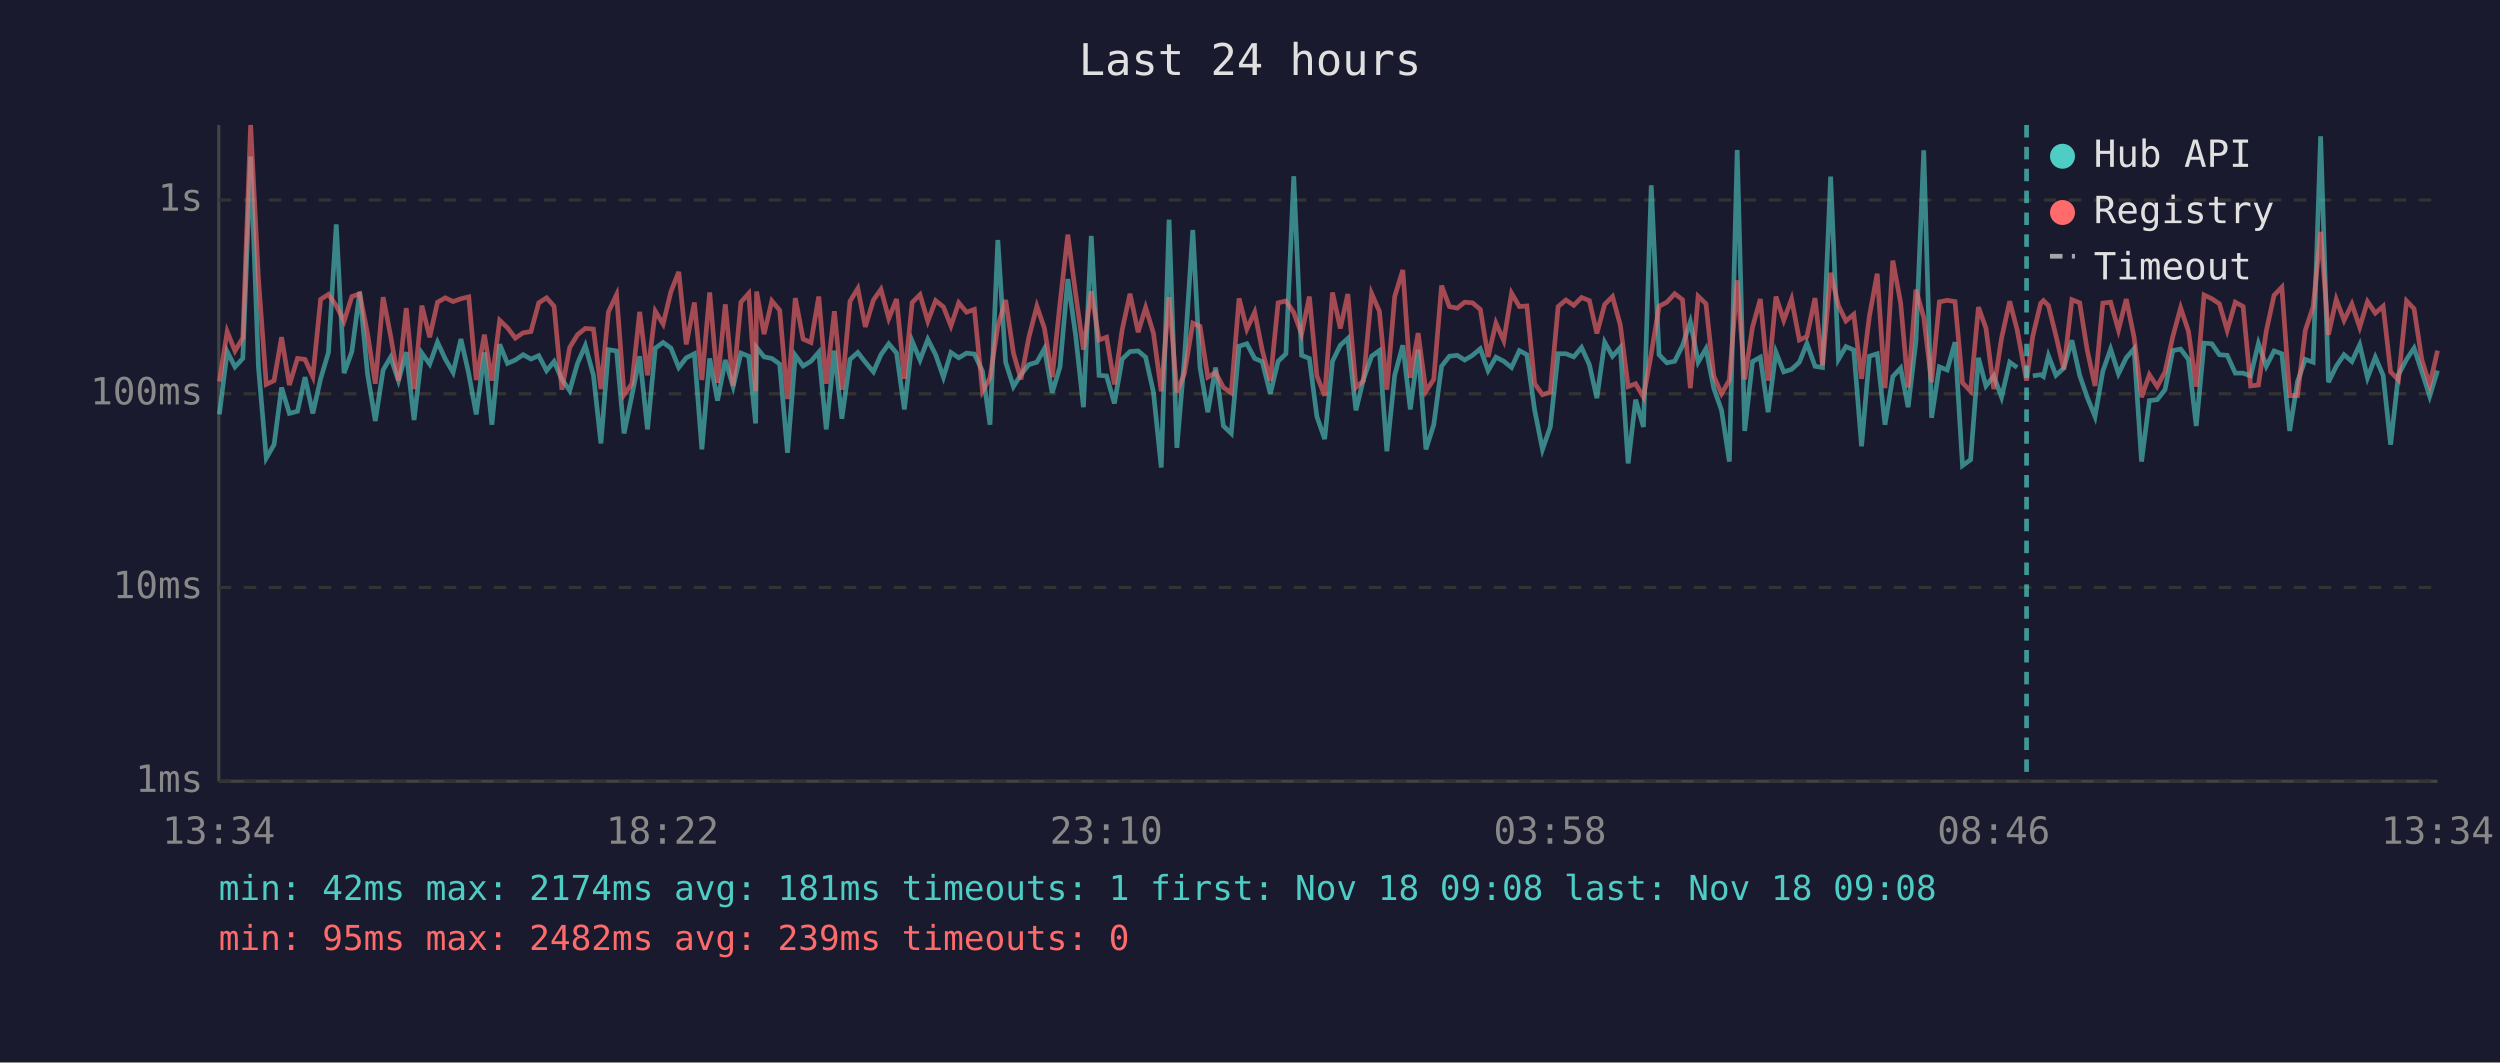
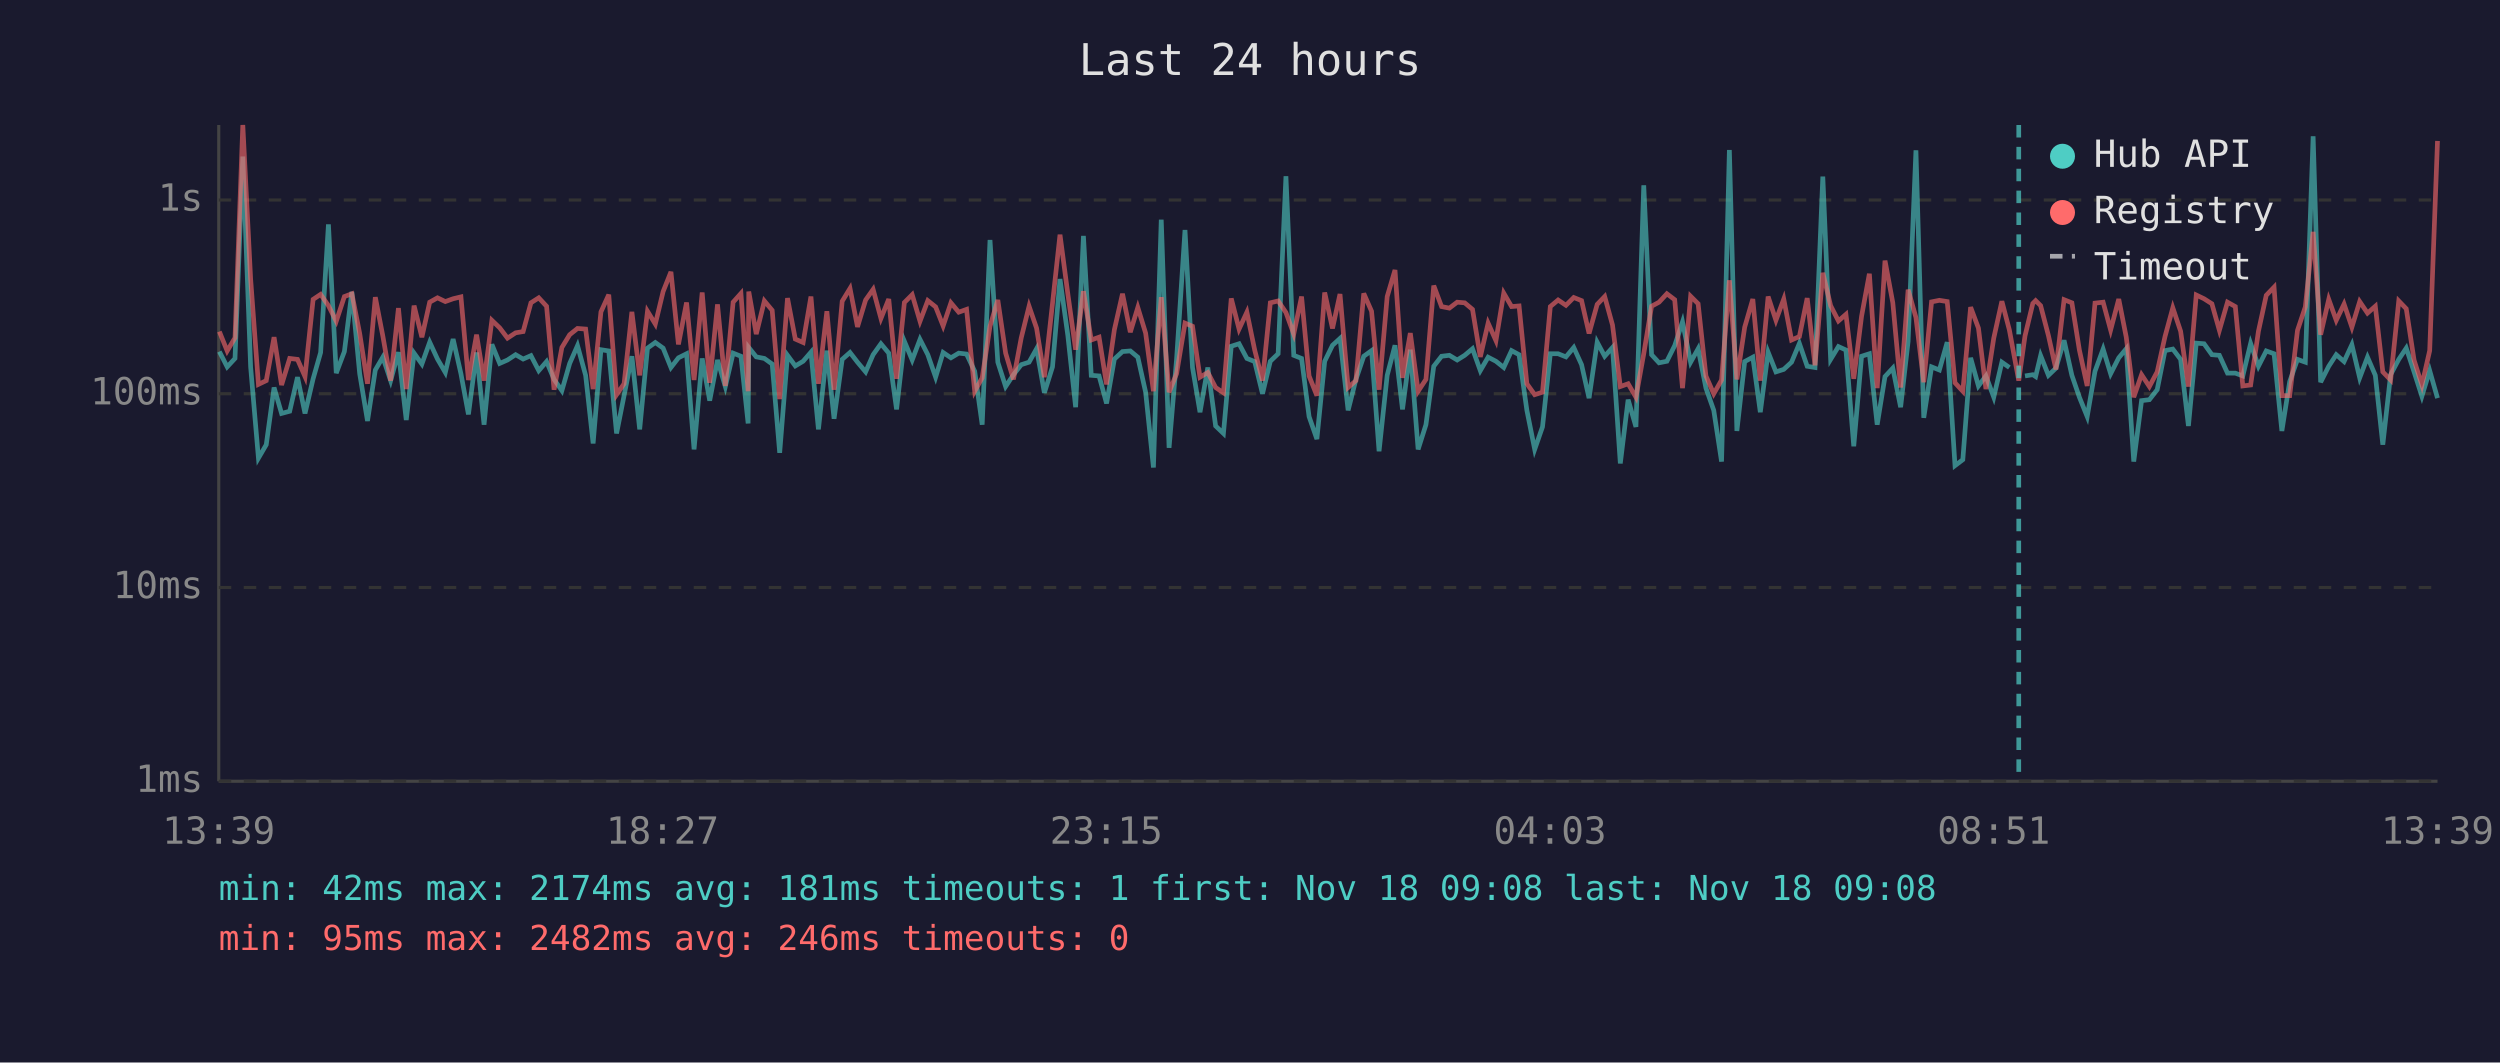
<svg xmlns="http://www.w3.org/2000/svg" viewBox="0 0 800 340" font-family="monospace" font-size="12">
  <rect width="800" height="340" fill="#1a1a2e" />
  <text x="400" y="24" fill="#e0e0e0" font-size="14" text-anchor="middle">Last 24 hours</text>
  <line x1="70" y1="40" x2="70" y2="250" stroke="#444" stroke-width="1" />
  <line x1="70" y1="250" x2="780" y2="250" stroke="#444" stroke-width="1" />
  <line x1="70" y1="250" x2="780" y2="250" stroke="#333" stroke-width="1" stroke-dasharray="4" />
  <text x="65" y="250" fill="#888" text-anchor="end" dominant-baseline="middle">1ms</text>
  <line x1="70" y1="188" x2="780" y2="188" stroke="#333" stroke-width="1" stroke-dasharray="4" />
  <text x="65" y="188" fill="#888" text-anchor="end" dominant-baseline="middle">10ms</text>
  <line x1="70" y1="126" x2="780" y2="126" stroke="#333" stroke-width="1" stroke-dasharray="4" />
  <text x="65" y="126" fill="#888" text-anchor="end" dominant-baseline="middle">100ms</text>
  <line x1="70" y1="64" x2="780" y2="64" stroke="#333" stroke-width="1" stroke-dasharray="4" />
  <text x="65" y="64" fill="#888" text-anchor="end" dominant-baseline="middle">1s</text>
-   <text x="70" y="270" fill="#888" text-anchor="middle">13:34</text>
-   <text x="212" y="270" fill="#888" text-anchor="middle">18:22</text>
-   <text x="354" y="270" fill="#888" text-anchor="middle">23:10</text>
-   <text x="496" y="270" fill="#888" text-anchor="middle">03:58</text>
-   <text x="638" y="270" fill="#888" text-anchor="middle">08:46</text>
-   <text x="780" y="270" fill="#888" text-anchor="middle">13:34</text>
-   <polyline points="70.2,132.6 72.7,112.5 75.2,117.4 77.7,114.7 80.2,50.1 82.7,117.4 85.2,146.6 87.7,142.3 90.1,124.0 92.6,132.3 95.2,131.6 97.6,120.7 100.1,132.3 102.6,121.2 105.1,112.8 107.6,71.8 110.1,119.4 112.6,112.5 115.1,93.4 117.6,119.6 120.1,134.7 122.6,118.4 125.0,114.3 127.5,121.8 130.0,112.7 132.5,134.4 135.0,113.0 137.5,116.5 140.0,109.5 142.5,114.9 145.0,119.2 147.5,108.5 150.0,119.6 152.4,132.6 155.0,112.8 157.4,135.9 159.9,110.2 162.4,116.3 164.9,115.2 167.4,113.5 169.9,114.9 172.4,113.8 174.9,118.6 177.3,115.7 179.8,121.4 182.3,125.0 184.8,116.3 187.3,110.6 189.9,120.1 192.3,141.9 194.7,111.9 197.3,112.3 199.7,138.7 202.2,126.6 204.7,114.0 207.2,137.4 209.7,111.4 212.2,109.6 214.7,111.4 217.2,117.6 219.6,114.5 222.2,113.2 224.6,143.8 227.1,114.7 229.6,128.2 232.1,115.2 234.6,123.7 237.1,113.0 239.6,114.0 241.8,135.5 242.1,111.2 244.5,114.2 247.0,114.7 249.5,116.5 252.0,144.9 254.5,113.7 257.0,117.1 259.5,115.6 262.0,112.7 264.4,137.4 267.0,112.2 269.4,134.0 272.0,115.0 274.5,112.8 276.9,115.9 279.5,119.0 281.9,113.5 284.4,110.0 286.9,113.0 289.4,131.0 291.9,109.2 294.4,115.2 296.9,108.6 299.4,113.5 301.9,120.7 304.3,112.8 306.8,114.5 309.3,113.0 311.8,113.3 314.4,118.8 316.8,135.9 319.3,76.8 321.8,115.9 324.3,123.7 326.7,119.9 329.2,116.7 331.8,115.9 334.2,111.6 336.7,125.7 339.2,117.4 341.7,89.3 344.2,107.3 346.7,130.3 349.2,75.5 351.7,120.1 354.1,120.3 356.6,129.1 359.1,114.9 361.6,112.5 364.2,112.3 366.6,114.3 369.1,125.5 371.6,149.6 374.1,70.3 376.6,143.3 379.0,115.0 381.7,73.6 384.0,117.6 386.5,131.9 389.0,117.6 391.5,136.3 394.0,138.7 396.5,110.8 399.0,110.0 401.5,114.7 403.9,115.7 406.5,126.0 409.0,115.6 411.5,113.2 414.0,56.4 416.5,113.7 419.0,114.7 421.4,133.3 423.9,140.5 426.4,115.6 428.9,110.5 431.3,108.3 433.9,131.3 436.3,121.4 438.9,114.0 441.4,112.2 443.8,144.4 446.3,120.1 448.9,110.5 451.3,131.0 453.8,111.9 456.3,143.8 458.8,135.9 461.3,117.2 463.8,114.0 466.3,113.7 468.7,115.2 471.2,113.7 473.7,111.6 476.2,118.6 478.7,114.3 481.2,115.6 483.7,117.6 486.2,112.2 488.6,113.5 491.1,131.3 493.6,143.8 496.1,136.6 498.6,113.2 501.1,113.2 503.6,114.2 506.1,111.2 508.6,116.7 511.0,127.4 513.5,109.5 516.0,114.0 518.5,111.2 521.0,148.3 523.4,127.9 525.9,136.6 528.4,59.3 530.9,113.5 533.4,116.1 535.9,115.6 538.4,110.6 540.9,103.0 543.4,115.9 545.9,111.6 548.4,124.2 550.9,131.3 553.4,147.7 555.9,48.0 558.3,137.9 560.8,115.7 563.3,114.3 565.8,131.9 568.3,112.7 570.8,119.0 573.3,118.2 575.8,115.9 578.2,109.9 580.8,117.2 583.2,117.6 585.8,56.5 588.3,115.0 590.7,110.9 593.2,112.0 595.7,142.8 598.2,114.0 600.7,113.2 603.2,135.9 605.7,120.5 608.2,117.8 610.6,130.3 613.1,109.2 615.6,48.1 618.1,133.7 620.6,117.4 623.1,118.4 625.6,109.5 628.0,149.0 630.6,147.1 633.1,114.5 635.5,123.5 638.0,120.3 640.5,127.1 643.1,115.9 645.5,117.6" fill="none" stroke="#4ecdc4" stroke-width="1.5" opacity="0.6" />
-   <polyline points="650.5,120.3 653.0,119.9 653.9,120.5 655.5,113.8 657.9,120.1 660.4,117.8 663.0,108.9 665.5,120.1 667.9,127.1 670.4,133.3 672.9,118.8 675.4,111.7 677.9,119.6 680.4,114.5 682.9,111.6 685.3,147.7 687.8,128.2 690.3,127.9 692.8,124.7 695.3,112.2 697.8,111.7 700.3,115.0 702.8,136.3 705.3,109.8 707.8,110.0 710.2,113.5 712.7,113.7 715.3,119.4 717.8,119.4 720.2,120.3 722.7,109.9 725.2,117.2 727.7,112.3 730.2,113.2 732.7,137.9 735.2,122.1 737.7,115.0 740.2,115.9 742.6,43.6 745.1,122.3 747.6,117.2 750.1,113.5 752.6,115.7 755.1,110.3 757.6,120.9 760.1,114.3 762.6,120.1 765.0,142.3 767.5,119.9 770.1,115.0 772.5,111.4 775.0,119.0 777.5,126.8 780.0,118.6" fill="none" stroke="#4ecdc4" stroke-width="1.5" opacity="0.6" />
-   <polyline points="70.2,122.1 72.7,106.1 75.2,112.3 77.7,108.1 80.2,40.0 82.7,89.2 85.2,123.0 87.7,121.8 90.1,107.9 92.6,123.2 95.2,114.7 97.6,115.0 100.1,120.5 102.6,95.8 105.1,94.2 107.6,97.8 110.1,102.8 112.6,94.9 115.1,94.0 117.6,106.7 120.1,122.8 122.6,95.1 125.0,107.5 127.5,121.8 130.0,98.6 132.5,124.5 135.0,97.8 137.5,107.9 140.0,96.7 142.5,95.3 145.0,96.5 147.5,95.6 150.0,95.0 152.4,121.6 155.0,107.1 157.4,121.8 159.9,102.5 162.4,104.9 164.9,108.2 167.4,106.5 169.9,106.1 172.4,96.9 174.9,95.3 177.3,98.0 179.8,124.7 182.3,111.2 184.8,107.1 187.3,105.1 189.9,105.3 192.3,124.5 194.7,99.8 197.3,94.3 199.7,126.3 202.2,122.8 204.7,99.8 207.2,120.1 209.7,99.6 212.2,103.7 214.7,93.3 217.2,87.0 219.6,110.2 222.2,96.8 224.6,121.6 227.1,93.6 229.6,122.5 232.1,97.4 234.6,123.5 237.1,96.7 239.6,93.9 241.8,125.2 242.1,93.3 244.5,106.9 247.0,96.3 249.5,99.3 252.0,127.7 254.5,95.4 257.0,108.5 259.5,109.6 262.0,94.9 264.4,122.8 267.0,99.6 269.4,124.7 272.0,96.4 274.5,92.3 276.9,104.6 279.5,96.0 281.9,92.6 284.4,101.9 286.9,95.7 289.4,121.2 291.9,96.8 294.4,94.3 296.9,102.8 299.4,96.2 301.9,98.2 304.3,104.3 306.8,96.9 309.3,99.9 311.8,99.0 314.4,125.2 316.8,120.9 319.3,104.4 321.8,96.0 324.3,113.0 326.7,121.4 329.2,108.1 331.8,98.0 334.2,105.0 336.7,120.7 339.2,97.1 341.7,75.1 344.2,94.0 346.7,111.9 349.2,93.2 351.7,108.8 354.1,107.9 356.6,123.0 359.1,105.5 361.6,94.0 364.2,106.3 366.6,98.4 369.1,106.6 371.6,125.2 374.1,95.1 376.6,125.5 379.0,119.6 381.7,103.4 384.0,104.4 386.5,120.7 389.0,119.2 391.5,124.0 394.0,125.7 396.5,95.5 399.0,105.3 401.5,99.9 403.9,112.0 406.5,121.8 409.0,96.9 411.5,96.3 414.0,100.0 416.5,106.9 419.0,94.9 421.4,120.3 423.9,126.6 426.4,93.6 428.9,105.1 431.3,94.1 433.9,124.0 436.3,121.8 438.9,93.9 441.4,99.6 443.8,124.7 446.3,94.9 448.9,86.4 451.3,120.9 453.8,106.6 456.3,125.2 458.8,121.4 461.3,91.4 463.8,98.1 466.3,98.6 468.7,96.7 471.2,96.9 473.7,99.0 476.2,114.2 478.7,103.4 481.2,109.0 483.7,93.8 486.2,98.1 488.6,97.9 491.1,122.8 493.6,126.3 496.1,125.5 498.6,98.1 501.1,96.0 503.6,97.7 506.1,95.2 508.6,96.2 511.0,106.7 513.5,97.4 516.0,94.9 518.5,104.0 521.0,123.7 523.4,122.8 525.9,127.1 528.4,113.2 530.9,98.0 533.4,96.7 535.9,94.0 538.4,95.9 540.9,124.2 543.4,94.8 545.9,97.2 548.4,120.3 550.9,126.0 553.4,121.6 555.9,89.7 558.3,121.4 560.8,104.7 563.3,95.7 565.8,121.8 568.3,94.9 570.8,102.5 573.3,95.7 575.8,108.8 578.2,107.7 580.8,95.4 583.2,116.9 585.8,87.3 588.3,97.8 590.7,102.7 593.2,100.6 595.7,121.2 598.2,101.2 600.7,87.6 603.2,124.2 605.7,83.4 608.2,96.9 610.6,124.0 613.1,92.7 615.6,101.6 618.1,122.3 620.6,96.6 623.1,96.1 625.6,96.5 628.0,122.5 630.6,125.2 633.1,98.3 635.5,105.0 638.0,124.5 640.5,108.2 643.1,96.4 645.5,105.6 648.5,121.8 650.5,107.5 653.0,97.1 653.9,96.2 655.5,97.8 657.9,107.4 660.4,118.2 663.0,95.9 665.5,96.9 667.9,112.0 670.4,123.5 672.9,97.0 675.4,96.7 677.9,105.6 680.4,95.7 682.9,107.9 685.3,127.1 687.8,119.9 690.3,123.7 692.8,119.0 695.3,107.7 697.8,98.5 700.3,106.0 702.8,123.7 705.3,94.4 707.8,95.6 710.2,97.2 712.7,105.7 715.3,96.7 717.8,98.1 720.2,123.5 722.7,123.2 725.2,106.0 727.7,94.5 730.2,91.9 732.7,126.6 735.2,126.6 737.7,105.7 740.2,98.2 742.6,74.2 745.1,107.1 747.6,95.8 750.1,102.5 752.6,97.3 755.1,104.7 757.6,96.5 760.1,100.2 762.6,98.0 765.0,119.0 767.5,121.6 770.1,96.3 772.5,98.8 775.0,115.2 777.5,123.2 780.0,112.2" fill="none" stroke="#ff6b6b" stroke-width="1.5" opacity="0.6" />
-   <line x1="648.5" y1="40" x2="648.5" y2="250" stroke="#4ecdc4" stroke-width="1.5" stroke-dasharray="4,3" opacity="0.7" />
+   <text x="70" y="270" fill="#888" text-anchor="middle">13:39</text>
+   <text x="212" y="270" fill="#888" text-anchor="middle">18:27</text>
+   <text x="354" y="270" fill="#888" text-anchor="middle">23:15</text>
+   <text x="496" y="270" fill="#888" text-anchor="middle">04:03</text>
+   <text x="638" y="270" fill="#888" text-anchor="middle">08:51</text>
+   <text x="780" y="270" fill="#888" text-anchor="middle">13:39</text>
+   <polyline points="70.2,112.5 72.7,117.4 75.2,114.7 77.7,50.1 80.2,117.4 82.7,146.6 85.2,142.3 87.7,124.0 90.1,132.3 92.7,131.6 95.2,120.7 97.6,132.3 100.2,121.2 102.6,112.8 105.1,71.8 107.6,119.4 110.2,112.5 112.6,93.4 115.1,119.6 117.6,134.7 120.1,118.4 122.5,114.3 125.0,121.8 127.5,112.7 130.0,134.4 132.5,113.0 135.0,116.5 137.5,109.5 140.0,114.9 142.5,119.2 145.0,108.5 147.5,119.6 149.9,132.6 152.5,112.8 154.9,135.9 157.4,110.2 159.9,116.3 162.4,115.2 165.0,113.5 167.4,114.9 169.9,113.8 172.4,118.6 174.9,115.7 177.3,121.4 179.8,125.0 182.3,116.3 184.8,110.6 187.4,120.1 189.8,141.9 192.3,111.9 194.8,112.3 197.3,138.7 199.7,126.6 202.2,114.0 204.7,137.4 207.2,111.4 209.7,109.6 212.2,111.4 214.7,117.6 217.1,114.5 219.7,113.2 222.1,143.8 224.7,114.7 227.1,128.2 229.6,115.2 232.1,123.7 234.6,113.0 237.1,114.0 239.4,135.5 239.6,111.2 242.0,114.2 244.6,114.7 247.1,116.5 249.5,144.9 252.0,113.7 254.5,117.1 257.0,115.6 259.5,112.7 261.9,137.4 264.6,112.2 266.9,134.0 269.5,115.0 272.0,112.8 274.4,115.9 277.0,119.0 279.4,113.5 281.9,110.0 284.4,113.0 286.9,131.0 289.4,109.2 291.9,115.2 294.4,108.6 296.9,113.5 299.4,120.7 301.8,112.8 304.3,114.5 306.8,113.0 309.3,113.3 311.9,118.8 314.3,135.9 316.8,76.8 319.3,115.9 321.8,123.7 324.3,119.9 326.8,116.7 329.3,115.9 331.7,111.6 334.2,125.7 336.8,117.4 339.2,89.3 341.7,107.3 344.2,130.3 346.7,75.5 349.2,120.1 351.7,120.3 354.1,129.1 356.6,114.9 359.2,112.5 361.7,112.3 364.1,114.3 366.6,125.5 369.1,149.6 371.6,70.3 374.1,143.3 376.5,115.0 379.2,73.6 381.6,117.6 384.0,131.9 386.5,117.6 389.0,136.3 391.5,138.7 394.0,110.8 396.5,110.0 399.0,114.7 401.5,115.7 404.0,126.0 406.5,115.6 409.0,113.2 411.5,56.4 414.0,113.7 416.5,114.7 418.9,133.3 421.4,140.5 423.9,115.6 426.4,110.5 428.8,108.3 431.4,131.3 433.9,121.4 436.4,114.0 438.9,112.2 441.3,144.4 443.9,120.1 446.4,110.5 448.8,131.0 451.3,111.9 453.8,143.8 456.3,135.9 458.8,117.2 461.3,114.0 463.8,113.7 466.3,115.2 468.7,113.7 471.2,111.6 473.7,118.6 476.2,114.3 478.7,115.6 481.2,117.6 483.7,112.2 486.1,113.5 488.6,131.3 491.1,143.8 493.6,136.6 496.1,113.2 498.6,113.2 501.1,114.2 503.6,111.2 506.1,116.7 508.5,127.4 511.1,109.5 513.5,114.0 516.0,111.2 518.5,148.3 521.0,127.9 523.5,136.6 526.0,59.3 528.5,113.5 530.9,116.1 533.4,115.6 535.9,110.6 538.4,103.0 541.0,115.9 543.4,111.6 545.9,124.2 548.4,131.3 550.9,147.7 553.4,48.0 555.8,137.9 558.3,115.7 560.9,114.3 563.3,131.9 565.8,112.7 568.3,119.0 570.8,118.2 573.3,115.9 575.8,109.9 578.3,117.2 580.8,117.6 583.3,56.5 585.8,115.0 588.3,110.9 590.7,112.0 593.2,142.8 595.7,114.0 598.2,113.2 600.7,135.9 603.2,120.5 605.7,117.8 608.2,130.3 610.6,109.2 613.1,48.1 615.6,133.7 618.1,117.4 620.6,118.4 623.1,109.5 625.6,149.0 628.1,147.1 630.6,114.5 633.1,123.5 635.5,120.3 638.0,127.1 640.6,115.9 643.0,117.6" fill="none" stroke="#4ecdc4" stroke-width="1.5" opacity="0.6" />
+   <polyline points="648.0,120.3 650.5,119.9 651.4,120.5 653.0,113.8 655.5,120.1 657.9,117.8 660.5,108.9 663.0,120.1 665.4,127.1 667.9,133.3 670.4,118.8 673.0,111.7 675.4,119.6 678.0,114.5 680.4,111.6 682.8,147.7 685.3,128.2 687.8,127.9 690.3,124.7 692.8,112.2 695.3,111.7 697.8,115.0 700.3,136.3 702.8,109.8 705.3,110.0 707.8,113.5 710.2,113.7 712.8,119.4 715.3,119.4 717.7,120.3 720.2,109.9 722.7,117.2 725.2,112.3 727.7,113.2 730.2,137.9 732.7,122.1 735.2,115.0 737.7,115.9 740.2,43.6 742.6,122.3 745.2,117.2 747.6,113.5 750.1,115.7 752.6,110.3 755.1,120.9 757.6,114.3 760.1,120.1 762.5,142.3 765.0,119.9 767.6,115.0 770.0,111.4 772.5,119.0 775.0,126.8 777.5,118.6 780.0,127.4" fill="none" stroke="#4ecdc4" stroke-width="1.5" opacity="0.6" />
+   <polyline points="70.2,106.1 72.7,112.3 75.2,108.1 77.7,40.0 80.2,89.2 82.7,123.0 85.2,121.8 87.7,107.9 90.1,123.2 92.7,114.7 95.2,115.0 97.6,120.5 100.2,95.8 102.6,94.2 105.1,97.8 107.6,102.8 110.2,94.9 112.6,94.0 115.1,106.7 117.6,122.8 120.1,95.1 122.5,107.5 125.0,121.8 127.5,98.6 130.0,124.5 132.5,97.8 135.0,107.9 137.5,96.7 140.0,95.3 142.5,96.5 145.0,95.6 147.5,95.0 149.9,121.6 152.5,107.1 154.9,121.8 157.4,102.5 159.9,104.9 162.4,108.2 165.0,106.5 167.4,106.1 169.9,96.9 172.4,95.3 174.9,98.0 177.3,124.7 179.8,111.2 182.3,107.1 184.8,105.1 187.4,105.3 189.8,124.5 192.3,99.8 194.8,94.3 197.3,126.3 199.7,122.8 202.2,99.8 204.7,120.1 207.2,99.6 209.7,103.7 212.2,93.3 214.7,87.0 217.1,110.2 219.7,96.8 222.1,121.6 224.7,93.6 227.1,122.5 229.6,97.4 232.1,123.5 234.6,96.7 237.1,93.9 239.4,125.2 239.6,93.3 242.0,106.9 244.6,96.3 247.1,99.3 249.5,127.7 252.0,95.4 254.5,108.5 257.0,109.6 259.5,94.9 261.9,122.8 264.6,99.6 266.9,124.7 269.5,96.4 272.0,92.3 274.4,104.6 277.0,96.0 279.4,92.6 281.9,101.9 284.4,95.7 286.9,121.2 289.4,96.8 291.9,94.3 294.4,102.8 296.9,96.2 299.4,98.2 301.8,104.3 304.3,96.9 306.8,99.9 309.3,99.0 311.9,125.2 314.3,120.9 316.8,104.4 319.3,96.0 321.8,113.0 324.3,121.4 326.8,108.1 329.3,98.0 331.7,105.0 334.2,120.7 336.8,97.1 339.2,75.1 341.7,94.0 344.2,111.9 346.7,93.2 349.2,108.8 351.7,107.9 354.1,123.0 356.6,105.5 359.2,94.0 361.7,106.3 364.1,98.4 366.6,106.6 369.1,125.2 371.6,95.1 374.1,125.5 376.5,119.6 379.2,103.4 381.6,104.4 384.0,120.7 386.5,119.2 389.0,124.0 391.5,125.7 394.0,95.5 396.5,105.3 399.0,99.9 401.5,112.0 404.0,121.8 406.5,96.9 409.0,96.3 411.5,100.0 414.0,106.9 416.5,94.9 418.9,120.3 421.4,126.6 423.9,93.6 426.4,105.1 428.8,94.1 431.4,124.0 433.9,121.8 436.4,93.9 438.9,99.6 441.3,124.7 443.9,94.9 446.4,86.4 448.8,120.9 451.3,106.6 453.8,125.2 456.3,121.4 458.8,91.4 461.3,98.1 463.8,98.6 466.3,96.7 468.7,96.9 471.2,99.0 473.7,114.2 476.2,103.4 478.7,109.0 481.2,93.8 483.7,98.1 486.1,97.9 488.6,122.8 491.1,126.3 493.6,125.5 496.1,98.1 498.6,96.0 501.1,97.7 503.6,95.2 506.1,96.2 508.5,106.7 511.1,97.4 513.5,94.9 516.0,104.0 518.5,123.7 521.0,122.8 523.5,127.1 526.0,113.2 528.5,98.0 530.9,96.7 533.4,94.0 535.9,95.9 538.4,124.2 541.0,94.8 543.4,97.2 545.9,120.3 548.4,126.0 550.9,121.6 553.4,89.7 555.8,121.4 558.3,104.7 560.9,95.7 563.3,121.8 565.8,94.9 568.3,102.5 570.8,95.7 573.3,108.8 575.8,107.7 578.3,95.4 580.8,116.9 583.3,87.3 585.8,97.8 588.3,102.7 590.7,100.6 593.2,121.2 595.7,101.2 598.2,87.6 600.7,124.2 603.2,83.4 605.7,96.9 608.2,124.0 610.6,92.7 613.1,101.6 615.6,122.3 618.1,96.6 620.6,96.1 623.1,96.5 625.6,122.5 628.1,125.2 630.6,98.3 633.1,105.0 635.5,124.5 638.0,108.2 640.6,96.4 643.0,105.6 646.0,121.8 648.0,107.5 650.5,97.1 651.4,96.2 653.0,97.8 655.5,107.4 657.9,118.2 660.5,95.9 663.0,96.9 665.4,112.0 667.9,123.5 670.4,97.0 673.0,96.7 675.4,105.6 678.0,95.7 680.4,107.9 682.8,127.1 685.3,119.9 687.8,123.7 690.3,119.0 692.8,107.7 695.3,98.5 697.8,106.0 700.3,123.7 702.8,94.4 705.3,95.6 707.8,97.2 710.2,105.7 712.8,96.7 715.3,98.1 717.7,123.5 720.2,123.2 722.7,106.0 725.2,94.5 727.7,91.9 730.2,126.6 732.7,126.6 735.2,105.7 737.7,98.2 740.2,74.2 742.6,107.1 745.2,95.8 747.6,102.5 750.1,97.3 752.6,104.7 755.1,96.5 757.6,100.2 760.1,98.0 762.5,119.0 765.0,121.6 767.6,96.3 770.0,98.8 772.5,115.2 775.0,123.2 777.5,112.2 780.0,45.1" fill="none" stroke="#ff6b6b" stroke-width="1.5" opacity="0.6" />
+   <line x1="646.0" y1="40" x2="646.0" y2="250" stroke="#4ecdc4" stroke-width="1.5" stroke-dasharray="4,3" opacity="0.7" />
  <circle cx="660" cy="50" r="4" fill="#4ecdc4" />
  <text x="670" y="50" fill="#e0e0e0" dominant-baseline="middle">Hub API</text>
  <circle cx="660" cy="68" r="4" fill="#ff6b6b" />
  <text x="670" y="68" fill="#e0e0e0" dominant-baseline="middle">Registry</text>
  <line x1="656" y1="82" x2="664" y2="82" stroke="#e0e0e0" stroke-width="1.5" stroke-dasharray="4,3" opacity="0.7" />
  <text x="670" y="86" fill="#e0e0e0" dominant-baseline="middle">Timeout</text>
  <text x="70" y="288" fill="#4ecdc4" font-size="11">min: 42ms  max: 2174ms  avg: 181ms  timeouts: 1  first: Nov 18 09:08  last: Nov 18 09:08</text>
-   <text x="70" y="304" fill="#ff6b6b" font-size="11">min: 95ms  max: 2482ms  avg: 239ms  timeouts: 0</text>
+   <text x="70" y="304" fill="#ff6b6b" font-size="11">min: 95ms  max: 2482ms  avg: 246ms  timeouts: 0</text>
</svg>
